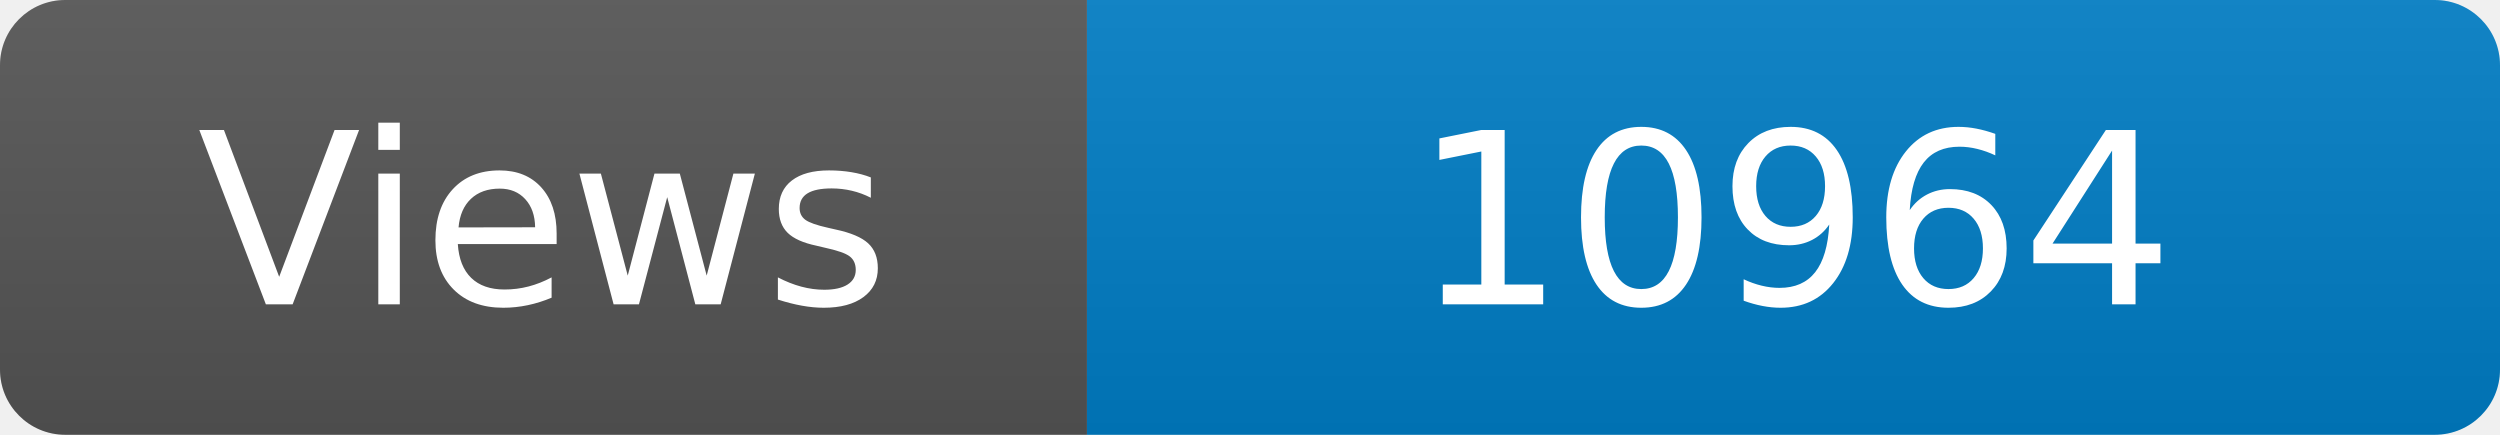
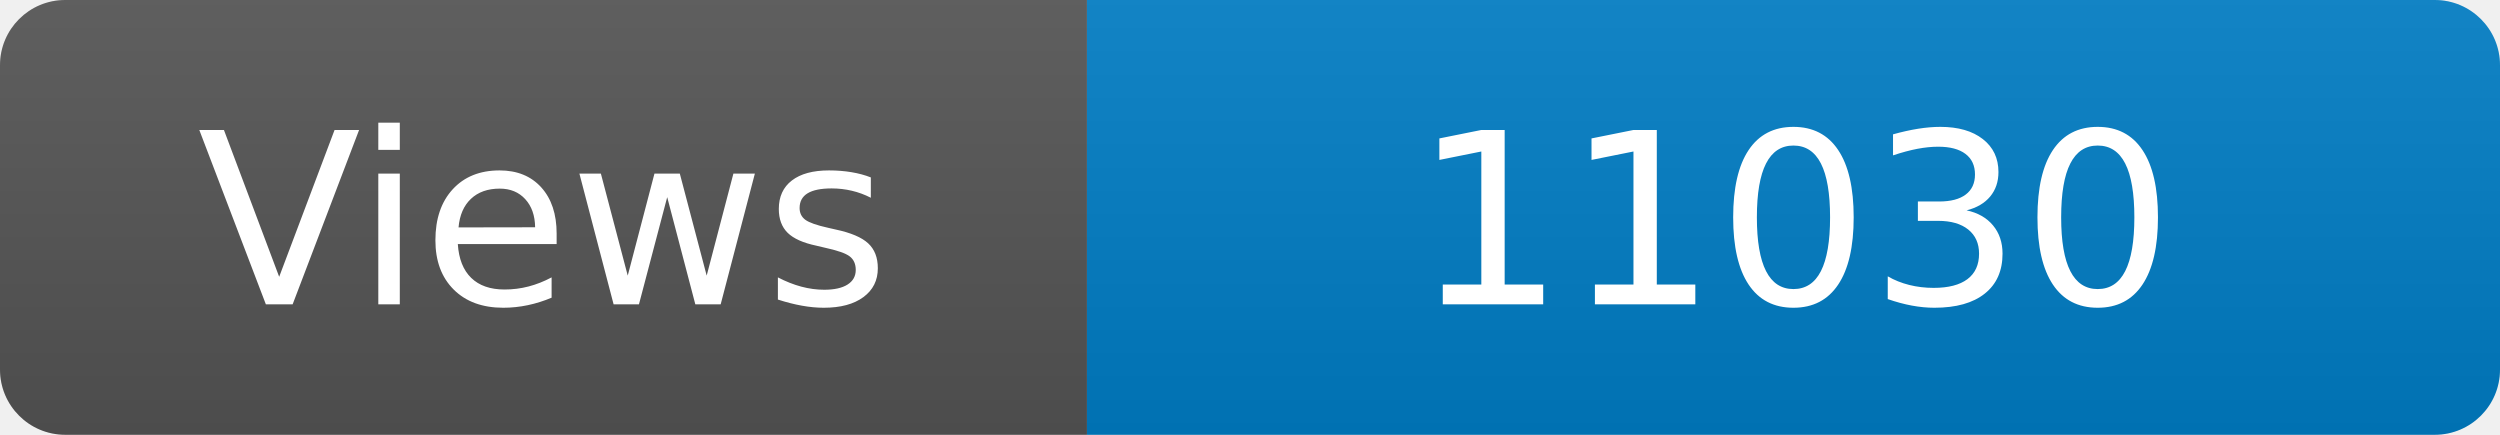
<svg xmlns="http://www.w3.org/2000/svg" width="115" height="20" role="img" aria-label="Maintained?: yes">
  <linearGradient id="s" x2="0" y2="100%">
    <stop offset="0" stop-color="#bbb" stop-opacity=".1" />
    <stop offset="1" stop-opacity=".1" />
  </linearGradient>
  <clipPath id="r">
    <rect width="115" height="20" rx="3" fill="#fff" />
  </clipPath>
  <g clip-path="url(#r)">
    <rect width="50" height="20" fill="#555" />
    <rect x="50" width="160" height="20" fill="#007ec6" />
    <rect width="115" height="20" fill="url(#s)" />
  </g>
  <g fill="#fff" text-anchor="middle" font-family="Verdana,Geneva,DejaVu Sans,sans-serif" font-size="110">
    <text x="250" y="140" transform="scale(.1)" fill="#fff">Views</text>
-     <text x="825" y="140" transform="scale(.1)" fill="#fff">10964</text>
+     <text x="825" y="140" transform="scale(.1)" fill="#fff">11030</text>
  </g>
</svg>
